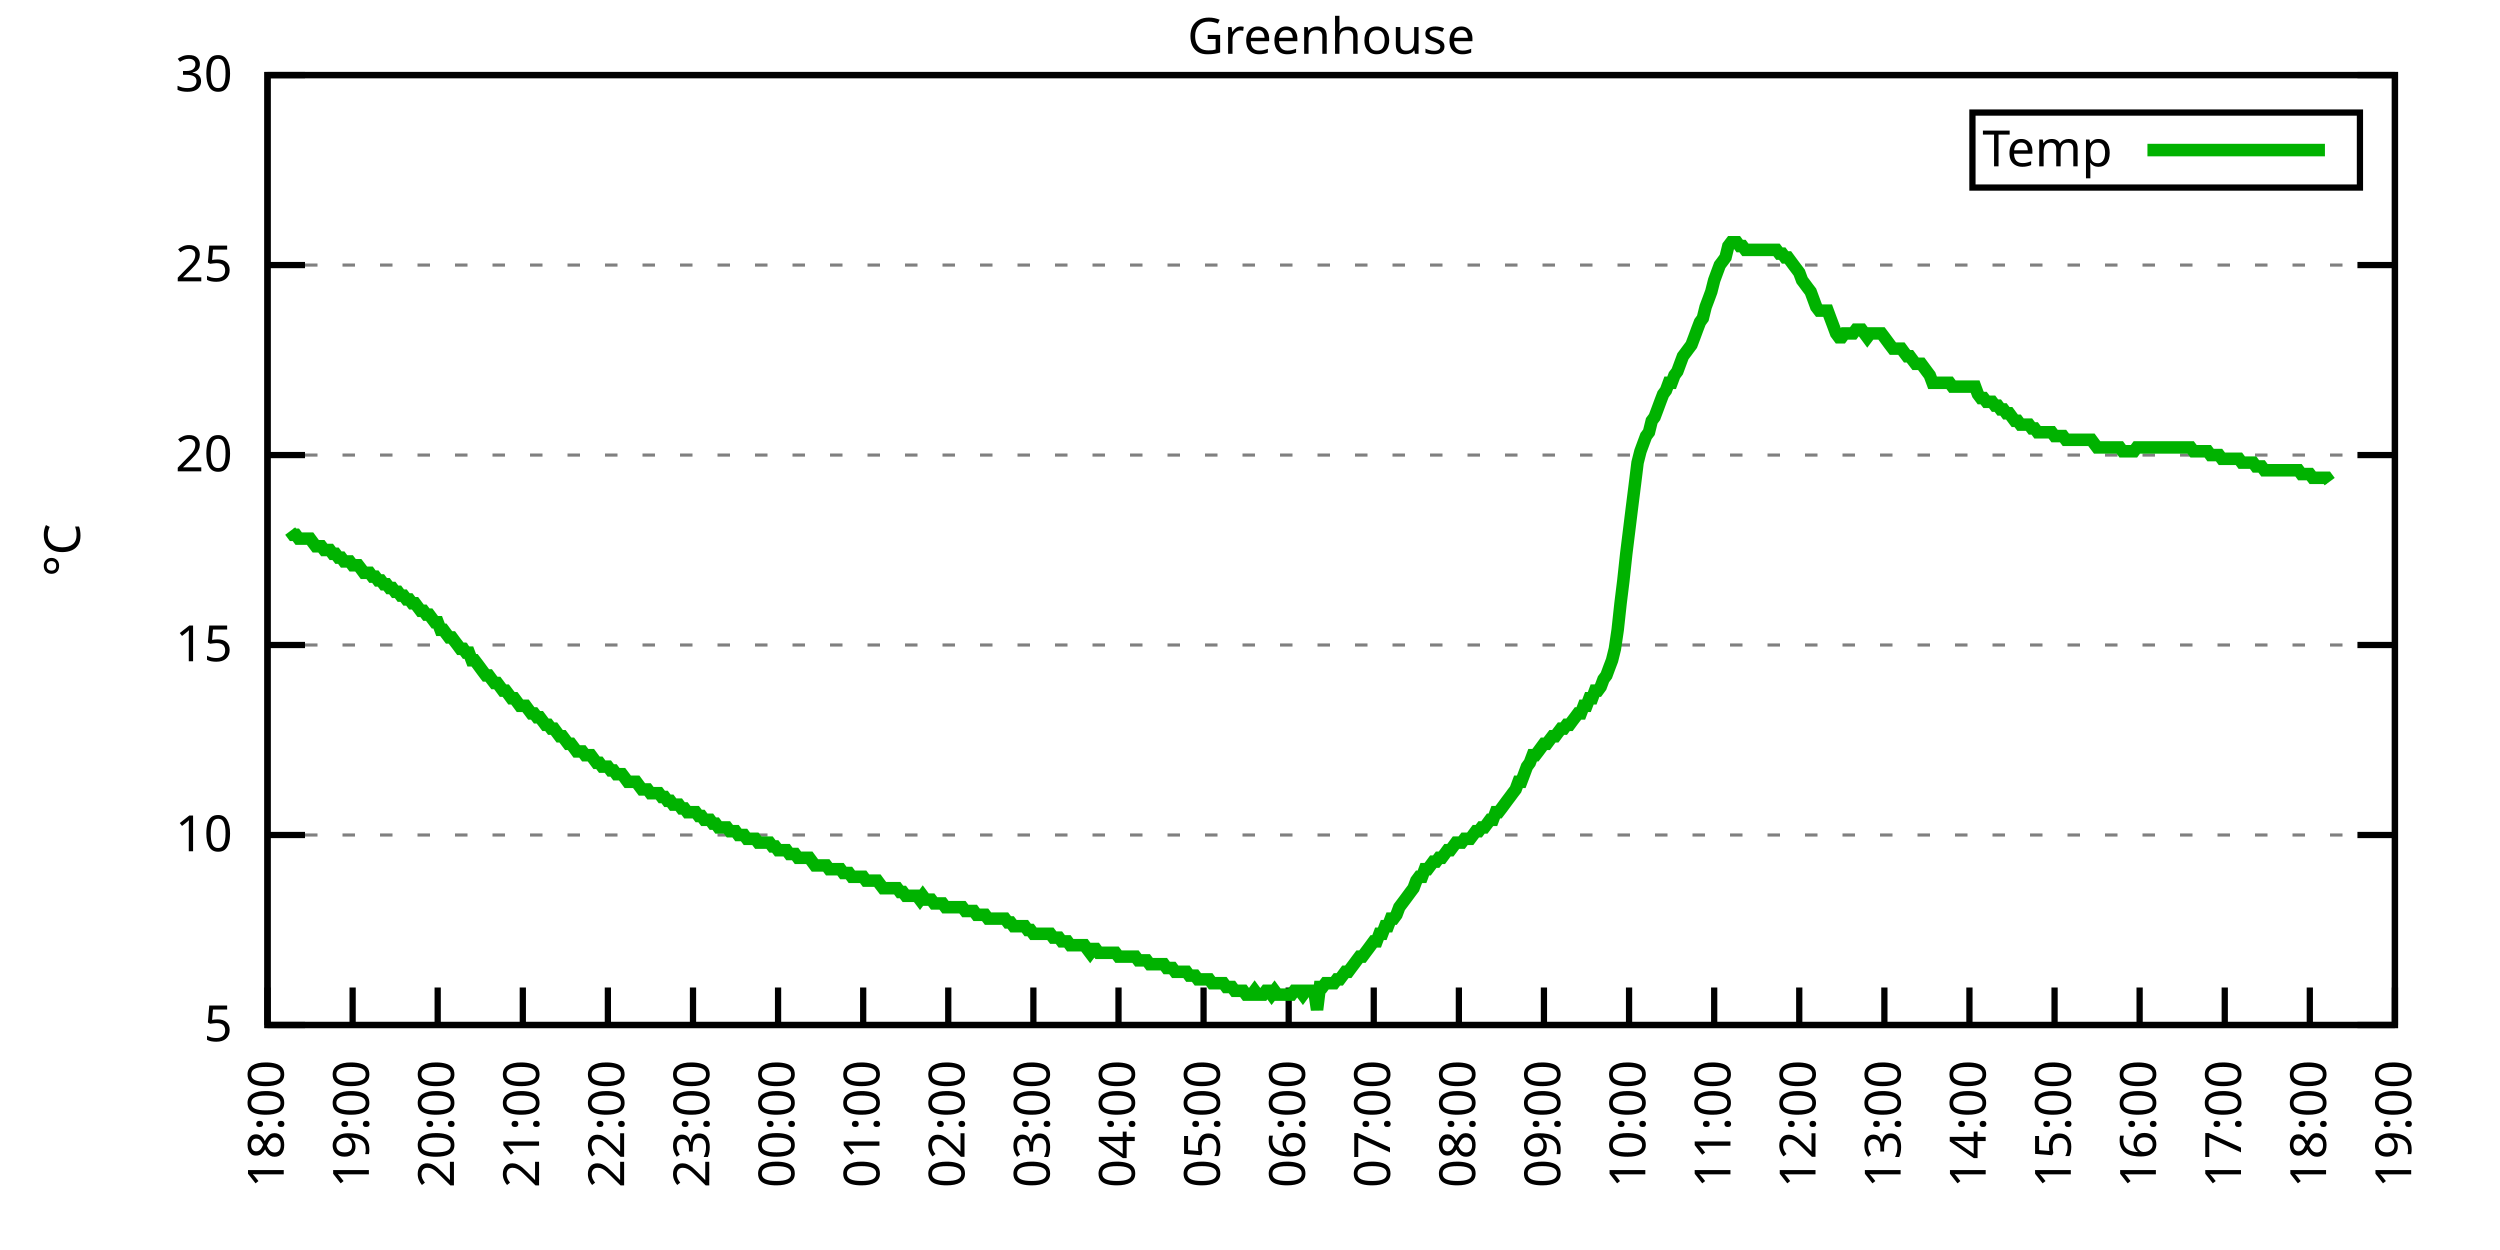
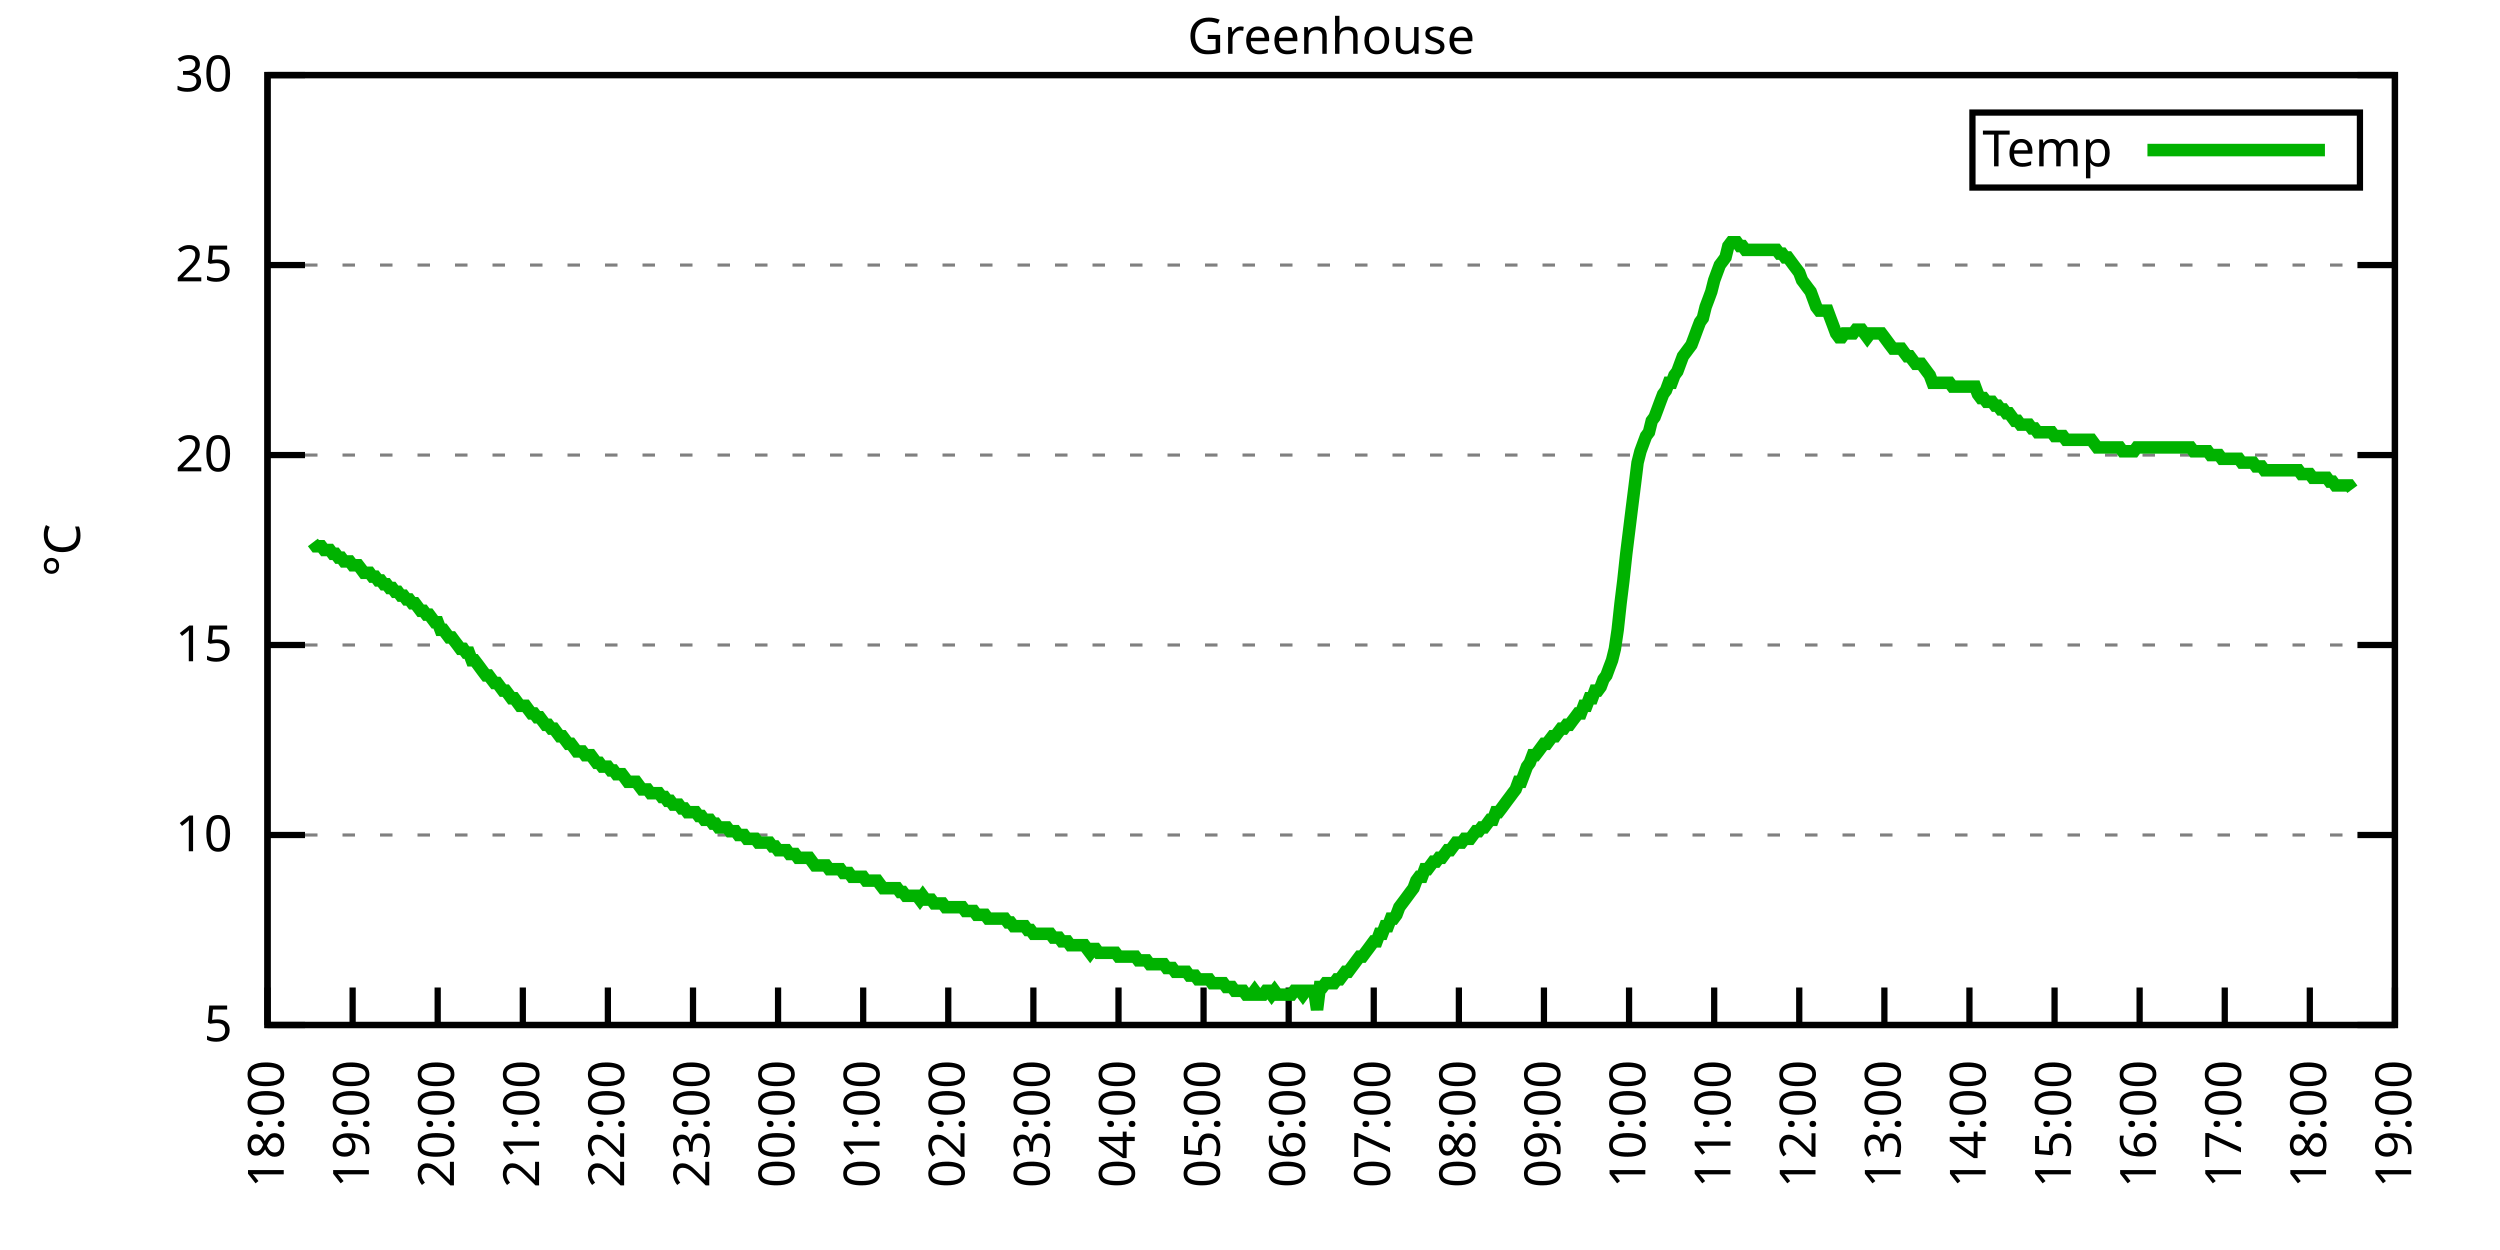
<svg xmlns="http://www.w3.org/2000/svg" xmlns:xlink="http://www.w3.org/1999/xlink" width="400" height="200" viewBox="0 0 400 200">
  <g id="gnuplot_canvas">
    <rect x="0" y="0" width="400" height="200" fill="none" />
    <defs>
      <circle id="gpDot" r="0.5" stroke-width="0.5" stroke="currentColor" />
      <path id="gpPt0" stroke-width="0.333" stroke="currentColor" d="M-1,0 h2 M0,-1 v2" />
      <path id="gpPt1" stroke-width="0.333" stroke="currentColor" d="M-1,-1 L1,1 M1,-1 L-1,1" />
      <path id="gpPt2" stroke-width="0.333" stroke="currentColor" d="M-1,0 L1,0 M0,-1 L0,1 M-1,-1 L1,1 M-1,1 L1,-1" />
      <rect id="gpPt3" stroke-width="0.333" stroke="currentColor" x="-1" y="-1" width="2" height="2" />
      <rect id="gpPt4" stroke-width="0.333" stroke="currentColor" fill="currentColor" x="-1" y="-1" width="2" height="2" />
      <circle id="gpPt5" stroke-width="0.333" stroke="currentColor" cx="0" cy="0" r="1" />
      <use xlink:href="#gpPt5" id="gpPt6" fill="currentColor" stroke="none" />
      <path id="gpPt7" stroke-width="0.333" stroke="currentColor" d="M0,-1.33 L-1.33,0.67 L1.33,0.67 z" />
      <use xlink:href="#gpPt7" id="gpPt8" fill="currentColor" stroke="none" />
      <use xlink:href="#gpPt7" id="gpPt9" stroke="currentColor" transform="rotate(180)" />
      <use xlink:href="#gpPt9" id="gpPt10" fill="currentColor" stroke="none" />
      <use xlink:href="#gpPt3" id="gpPt11" stroke="currentColor" transform="rotate(45)" />
      <use xlink:href="#gpPt11" id="gpPt12" fill="currentColor" stroke="none" />
      <path id="gpPt13" stroke-width="0.333" stroke="currentColor" d="M0,1.330 L1.265,0.411 L0.782,-1.067 L-0.782,-1.076 L-1.265,0.411 z" />
      <use xlink:href="#gpPt13" id="gpPt14" fill="currentColor" stroke="none" />
      <filter id="textbox" filterUnits="objectBoundingBox" x="0" y="0" height="1" width="1">
        <feFlood flood-color="white" flood-opacity="1" result="bgnd" />
        <feComposite in="SourceGraphic" in2="bgnd" operator="atop" />
      </filter>
      <filter id="greybox" filterUnits="objectBoundingBox" x="0" y="0" height="1" width="1">
        <feFlood flood-color="lightgrey" flood-opacity="1" result="grey" />
        <feComposite in="SourceGraphic" in2="grey" operator="atop" />
      </filter>
    </defs>
    <g fill="none" color="white" stroke="currentColor" stroke-width="1.00" stroke-linecap="butt" stroke-linejoin="miter">
</g>
    <g fill="none" color="black" stroke="currentColor" stroke-width="1.00" stroke-linecap="butt" stroke-linejoin="miter">
      <g stroke="none" shape-rendering="crispEdges">
        <polygon fill="rgb(255, 255, 255)" points="42.80,164.00 383.18,164.00 383.18,12.02 42.80,12.02 " />
      </g>
    </g>
    <g fill="none" color="black" stroke="currentColor" stroke-width="1.00" stroke-linecap="butt" stroke-linejoin="miter">
</g>
    <g fill="none" color="black" stroke="black" stroke-width="0.50" stroke-linecap="butt" stroke-linejoin="miter">
</g>
    <g fill="none" color="gray" stroke="currentColor" stroke-width="0.50" stroke-linecap="butt" stroke-linejoin="miter">
      <path stroke="gray" stroke-dasharray="2,4" class="gridline" d="M42.80,164.00 L383.19,164.00  " />
    </g>
    <g fill="none" color="gray" stroke="gray" stroke-width="1.00" stroke-linecap="butt" stroke-linejoin="miter">
</g>
    <g fill="none" color="black" stroke="currentColor" stroke-width="1.00" stroke-linecap="butt" stroke-linejoin="miter">
      <path stroke="black" d="M42.80,164.00 L48.80,164.00 M383.19,164.00 L377.19,164.00  " />
      <g transform="translate(37.20,166.60)" stroke="none" fill="black" font-family="Sans" font-size="8.00" text-anchor="end">
        <text>
          <tspan font-family="Sans"> 5</tspan>
        </text>
      </g>
    </g>
    <g fill="none" color="black" stroke="currentColor" stroke-width="1.00" stroke-linecap="butt" stroke-linejoin="miter">
</g>
    <g fill="none" color="black" stroke="black" stroke-width="0.50" stroke-linecap="butt" stroke-linejoin="miter">
</g>
    <g fill="none" color="gray" stroke="currentColor" stroke-width="0.50" stroke-linecap="butt" stroke-linejoin="miter">
      <path stroke="gray" stroke-dasharray="2,4" class="gridline" d="M42.80,133.60 L383.19,133.60  " />
    </g>
    <g fill="none" color="gray" stroke="gray" stroke-width="1.00" stroke-linecap="butt" stroke-linejoin="miter">
</g>
    <g fill="none" color="black" stroke="currentColor" stroke-width="1.00" stroke-linecap="butt" stroke-linejoin="miter">
      <path stroke="black" d="M42.80,133.60 L48.80,133.60 M383.19,133.60 L377.19,133.60  " />
      <g transform="translate(37.20,136.20)" stroke="none" fill="black" font-family="Sans" font-size="8.00" text-anchor="end">
        <text>
          <tspan font-family="Sans"> 10</tspan>
        </text>
      </g>
    </g>
    <g fill="none" color="black" stroke="currentColor" stroke-width="1.00" stroke-linecap="butt" stroke-linejoin="miter">
</g>
    <g fill="none" color="black" stroke="black" stroke-width="0.50" stroke-linecap="butt" stroke-linejoin="miter">
</g>
    <g fill="none" color="gray" stroke="currentColor" stroke-width="0.50" stroke-linecap="butt" stroke-linejoin="miter">
      <path stroke="gray" stroke-dasharray="2,4" class="gridline" d="M42.80,103.20 L383.19,103.20  " />
    </g>
    <g fill="none" color="gray" stroke="gray" stroke-width="1.00" stroke-linecap="butt" stroke-linejoin="miter">
</g>
    <g fill="none" color="black" stroke="currentColor" stroke-width="1.00" stroke-linecap="butt" stroke-linejoin="miter">
      <path stroke="black" d="M42.80,103.20 L48.80,103.20 M383.19,103.20 L377.19,103.20  " />
      <g transform="translate(37.20,105.80)" stroke="none" fill="black" font-family="Sans" font-size="8.00" text-anchor="end">
        <text>
          <tspan font-family="Sans"> 15</tspan>
        </text>
      </g>
    </g>
    <g fill="none" color="black" stroke="currentColor" stroke-width="1.00" stroke-linecap="butt" stroke-linejoin="miter">
</g>
    <g fill="none" color="black" stroke="black" stroke-width="0.50" stroke-linecap="butt" stroke-linejoin="miter">
</g>
    <g fill="none" color="gray" stroke="currentColor" stroke-width="0.50" stroke-linecap="butt" stroke-linejoin="miter">
      <path stroke="gray" stroke-dasharray="2,4" class="gridline" d="M42.80,72.81 L383.19,72.81  " />
    </g>
    <g fill="none" color="gray" stroke="gray" stroke-width="1.00" stroke-linecap="butt" stroke-linejoin="miter">
</g>
    <g fill="none" color="black" stroke="currentColor" stroke-width="1.00" stroke-linecap="butt" stroke-linejoin="miter">
      <path stroke="black" d="M42.80,72.81 L48.80,72.81 M383.19,72.81 L377.19,72.81  " />
      <g transform="translate(37.20,75.41)" stroke="none" fill="black" font-family="Sans" font-size="8.00" text-anchor="end">
        <text>
          <tspan font-family="Sans"> 20</tspan>
        </text>
      </g>
    </g>
    <g fill="none" color="black" stroke="currentColor" stroke-width="1.00" stroke-linecap="butt" stroke-linejoin="miter">
</g>
    <g fill="none" color="black" stroke="black" stroke-width="0.50" stroke-linecap="butt" stroke-linejoin="miter">
</g>
    <g fill="none" color="gray" stroke="currentColor" stroke-width="0.50" stroke-linecap="butt" stroke-linejoin="miter">
      <path stroke="gray" stroke-dasharray="2,4" class="gridline" d="M42.80,42.41 L383.19,42.41  " />
    </g>
    <g fill="none" color="gray" stroke="gray" stroke-width="1.00" stroke-linecap="butt" stroke-linejoin="miter">
</g>
    <g fill="none" color="black" stroke="currentColor" stroke-width="1.00" stroke-linecap="butt" stroke-linejoin="miter">
      <path stroke="black" d="M42.80,42.41 L48.80,42.41 M383.19,42.41 L377.19,42.41  " />
      <g transform="translate(37.20,45.01)" stroke="none" fill="black" font-family="Sans" font-size="8.00" text-anchor="end">
        <text>
          <tspan font-family="Sans"> 25</tspan>
        </text>
      </g>
    </g>
    <g fill="none" color="black" stroke="currentColor" stroke-width="1.00" stroke-linecap="butt" stroke-linejoin="miter">
</g>
    <g fill="none" color="black" stroke="black" stroke-width="0.50" stroke-linecap="butt" stroke-linejoin="miter">
</g>
    <g fill="none" color="gray" stroke="currentColor" stroke-width="0.50" stroke-linecap="butt" stroke-linejoin="miter">
      <path stroke="gray" stroke-dasharray="2,4" class="gridline" d="M42.80,12.01 L383.19,12.01  " />
    </g>
    <g fill="none" color="gray" stroke="gray" stroke-width="1.00" stroke-linecap="butt" stroke-linejoin="miter">
</g>
    <g fill="none" color="black" stroke="currentColor" stroke-width="1.00" stroke-linecap="butt" stroke-linejoin="miter">
      <path stroke="black" d="M42.80,12.01 L48.80,12.01 M383.19,12.01 L377.19,12.01  " />
      <g transform="translate(37.20,14.61)" stroke="none" fill="black" font-family="Sans" font-size="8.00" text-anchor="end">
        <text>
          <tspan font-family="Sans"> 30</tspan>
        </text>
      </g>
    </g>
    <g fill="none" color="black" stroke="currentColor" stroke-width="1.00" stroke-linecap="butt" stroke-linejoin="miter">
      <path stroke="black" d="M42.80,164.00 L42.80,158.00  " />
      <g transform="translate(45.40,169.60) rotate(270.00)" stroke="none" fill="black" font-family="Sans" font-size="8.00" text-anchor="end">
        <text>
          <tspan font-family="Sans">18:00</tspan>
        </text>
      </g>
    </g>
    <g fill="none" color="black" stroke="currentColor" stroke-width="1.00" stroke-linecap="butt" stroke-linejoin="miter">
      <path stroke="black" d="M56.42,164.00 L56.42,158.00  " />
      <g transform="translate(59.02,169.60) rotate(270.00)" stroke="none" fill="black" font-family="Sans" font-size="8.00" text-anchor="end">
        <text>
          <tspan font-family="Sans">19:00</tspan>
        </text>
      </g>
    </g>
    <g fill="none" color="black" stroke="currentColor" stroke-width="1.00" stroke-linecap="butt" stroke-linejoin="miter">
      <path stroke="black" d="M70.03,164.00 L70.03,158.00  " />
      <g transform="translate(72.63,169.60) rotate(270.00)" stroke="none" fill="black" font-family="Sans" font-size="8.00" text-anchor="end">
        <text>
          <tspan font-family="Sans">20:00</tspan>
        </text>
      </g>
    </g>
    <g fill="none" color="black" stroke="currentColor" stroke-width="1.00" stroke-linecap="butt" stroke-linejoin="miter">
      <path stroke="black" d="M83.65,164.00 L83.65,158.00  " />
      <g transform="translate(86.25,169.60) rotate(270.00)" stroke="none" fill="black" font-family="Sans" font-size="8.00" text-anchor="end">
        <text>
          <tspan font-family="Sans">21:00</tspan>
        </text>
      </g>
    </g>
    <g fill="none" color="black" stroke="currentColor" stroke-width="1.00" stroke-linecap="butt" stroke-linejoin="miter">
      <path stroke="black" d="M97.26,164.00 L97.26,158.00  " />
      <g transform="translate(99.86,169.60) rotate(270.00)" stroke="none" fill="black" font-family="Sans" font-size="8.00" text-anchor="end">
        <text>
          <tspan font-family="Sans">22:00</tspan>
        </text>
      </g>
    </g>
    <g fill="none" color="black" stroke="currentColor" stroke-width="1.00" stroke-linecap="butt" stroke-linejoin="miter">
      <path stroke="black" d="M110.88,164.00 L110.88,158.00  " />
      <g transform="translate(113.48,169.60) rotate(270.00)" stroke="none" fill="black" font-family="Sans" font-size="8.00" text-anchor="end">
        <text>
          <tspan font-family="Sans">23:00</tspan>
        </text>
      </g>
    </g>
    <g fill="none" color="black" stroke="currentColor" stroke-width="1.00" stroke-linecap="butt" stroke-linejoin="miter">
      <path stroke="black" d="M124.49,164.00 L124.49,158.00  " />
      <g transform="translate(127.09,169.60) rotate(270.00)" stroke="none" fill="black" font-family="Sans" font-size="8.00" text-anchor="end">
        <text>
          <tspan font-family="Sans">00:00</tspan>
        </text>
      </g>
    </g>
    <g fill="none" color="black" stroke="currentColor" stroke-width="1.00" stroke-linecap="butt" stroke-linejoin="miter">
      <path stroke="black" d="M138.11,164.00 L138.11,158.00  " />
      <g transform="translate(140.71,169.60) rotate(270.00)" stroke="none" fill="black" font-family="Sans" font-size="8.00" text-anchor="end">
        <text>
          <tspan font-family="Sans">01:00</tspan>
        </text>
      </g>
    </g>
    <g fill="none" color="black" stroke="currentColor" stroke-width="1.00" stroke-linecap="butt" stroke-linejoin="miter">
      <path stroke="black" d="M151.72,164.00 L151.72,158.00  " />
      <g transform="translate(154.32,169.60) rotate(270.00)" stroke="none" fill="black" font-family="Sans" font-size="8.00" text-anchor="end">
        <text>
          <tspan font-family="Sans">02:00</tspan>
        </text>
      </g>
    </g>
    <g fill="none" color="black" stroke="currentColor" stroke-width="1.00" stroke-linecap="butt" stroke-linejoin="miter">
      <path stroke="black" d="M165.34,164.00 L165.34,158.00  " />
      <g transform="translate(167.94,169.60) rotate(270.00)" stroke="none" fill="black" font-family="Sans" font-size="8.00" text-anchor="end">
        <text>
          <tspan font-family="Sans">03:00</tspan>
        </text>
      </g>
    </g>
    <g fill="none" color="black" stroke="currentColor" stroke-width="1.00" stroke-linecap="butt" stroke-linejoin="miter">
      <path stroke="black" d="M178.96,164.00 L178.96,158.00  " />
      <g transform="translate(181.56,169.60) rotate(270.00)" stroke="none" fill="black" font-family="Sans" font-size="8.00" text-anchor="end">
        <text>
          <tspan font-family="Sans">04:00</tspan>
        </text>
      </g>
    </g>
    <g fill="none" color="black" stroke="currentColor" stroke-width="1.00" stroke-linecap="butt" stroke-linejoin="miter">
      <path stroke="black" d="M192.57,164.00 L192.57,158.00  " />
      <g transform="translate(195.17,169.60) rotate(270.00)" stroke="none" fill="black" font-family="Sans" font-size="8.00" text-anchor="end">
        <text>
          <tspan font-family="Sans">05:00</tspan>
        </text>
      </g>
    </g>
    <g fill="none" color="black" stroke="currentColor" stroke-width="1.00" stroke-linecap="butt" stroke-linejoin="miter">
      <path stroke="black" d="M206.19,164.00 L206.19,158.00  " />
      <g transform="translate(208.79,169.60) rotate(270.00)" stroke="none" fill="black" font-family="Sans" font-size="8.00" text-anchor="end">
        <text>
          <tspan font-family="Sans">06:00</tspan>
        </text>
      </g>
    </g>
    <g fill="none" color="black" stroke="currentColor" stroke-width="1.00" stroke-linecap="butt" stroke-linejoin="miter">
      <path stroke="black" d="M219.80,164.00 L219.80,158.00  " />
      <g transform="translate(222.40,169.60) rotate(270.00)" stroke="none" fill="black" font-family="Sans" font-size="8.00" text-anchor="end">
        <text>
          <tspan font-family="Sans">07:00</tspan>
        </text>
      </g>
    </g>
    <g fill="none" color="black" stroke="currentColor" stroke-width="1.00" stroke-linecap="butt" stroke-linejoin="miter">
      <path stroke="black" d="M233.42,164.00 L233.42,158.00  " />
      <g transform="translate(236.02,169.60) rotate(270.00)" stroke="none" fill="black" font-family="Sans" font-size="8.00" text-anchor="end">
        <text>
          <tspan font-family="Sans">08:00</tspan>
        </text>
      </g>
    </g>
    <g fill="none" color="black" stroke="currentColor" stroke-width="1.00" stroke-linecap="butt" stroke-linejoin="miter">
      <path stroke="black" d="M247.03,164.00 L247.03,158.00  " />
      <g transform="translate(249.63,169.60) rotate(270.00)" stroke="none" fill="black" font-family="Sans" font-size="8.00" text-anchor="end">
        <text>
          <tspan font-family="Sans">09:00</tspan>
        </text>
      </g>
    </g>
    <g fill="none" color="black" stroke="currentColor" stroke-width="1.00" stroke-linecap="butt" stroke-linejoin="miter">
      <path stroke="black" d="M260.65,164.00 L260.65,158.00  " />
      <g transform="translate(263.25,169.60) rotate(270.00)" stroke="none" fill="black" font-family="Sans" font-size="8.00" text-anchor="end">
        <text>
          <tspan font-family="Sans">10:00</tspan>
        </text>
      </g>
    </g>
    <g fill="none" color="black" stroke="currentColor" stroke-width="1.00" stroke-linecap="butt" stroke-linejoin="miter">
      <path stroke="black" d="M274.27,164.00 L274.27,158.00  " />
      <g transform="translate(276.87,169.60) rotate(270.00)" stroke="none" fill="black" font-family="Sans" font-size="8.00" text-anchor="end">
        <text>
          <tspan font-family="Sans">11:00</tspan>
        </text>
      </g>
    </g>
    <g fill="none" color="black" stroke="currentColor" stroke-width="1.00" stroke-linecap="butt" stroke-linejoin="miter">
      <path stroke="black" d="M287.88,164.00 L287.88,158.00  " />
      <g transform="translate(290.48,169.60) rotate(270.00)" stroke="none" fill="black" font-family="Sans" font-size="8.00" text-anchor="end">
        <text>
          <tspan font-family="Sans">12:00</tspan>
        </text>
      </g>
    </g>
    <g fill="none" color="black" stroke="currentColor" stroke-width="1.00" stroke-linecap="butt" stroke-linejoin="miter">
      <path stroke="black" d="M301.50,164.00 L301.50,158.00  " />
      <g transform="translate(304.10,169.60) rotate(270.00)" stroke="none" fill="black" font-family="Sans" font-size="8.00" text-anchor="end">
        <text>
          <tspan font-family="Sans">13:00</tspan>
        </text>
      </g>
    </g>
    <g fill="none" color="black" stroke="currentColor" stroke-width="1.00" stroke-linecap="butt" stroke-linejoin="miter">
      <path stroke="black" d="M315.11,164.00 L315.11,158.00  " />
      <g transform="translate(317.71,169.60) rotate(270.00)" stroke="none" fill="black" font-family="Sans" font-size="8.00" text-anchor="end">
        <text>
          <tspan font-family="Sans">14:00</tspan>
        </text>
      </g>
    </g>
    <g fill="none" color="black" stroke="currentColor" stroke-width="1.00" stroke-linecap="butt" stroke-linejoin="miter">
      <path stroke="black" d="M328.73,164.00 L328.73,158.00  " />
      <g transform="translate(331.33,169.60) rotate(270.00)" stroke="none" fill="black" font-family="Sans" font-size="8.00" text-anchor="end">
        <text>
          <tspan font-family="Sans">15:00</tspan>
        </text>
      </g>
    </g>
    <g fill="none" color="black" stroke="currentColor" stroke-width="1.00" stroke-linecap="butt" stroke-linejoin="miter">
      <path stroke="black" d="M342.34,164.00 L342.34,158.00  " />
      <g transform="translate(344.94,169.60) rotate(270.00)" stroke="none" fill="black" font-family="Sans" font-size="8.00" text-anchor="end">
        <text>
          <tspan font-family="Sans">16:00</tspan>
        </text>
      </g>
    </g>
    <g fill="none" color="black" stroke="currentColor" stroke-width="1.00" stroke-linecap="butt" stroke-linejoin="miter">
      <path stroke="black" d="M355.96,164.00 L355.96,158.00  " />
      <g transform="translate(358.56,169.60) rotate(270.00)" stroke="none" fill="black" font-family="Sans" font-size="8.00" text-anchor="end">
        <text>
          <tspan font-family="Sans">17:00</tspan>
        </text>
      </g>
    </g>
    <g fill="none" color="black" stroke="currentColor" stroke-width="1.00" stroke-linecap="butt" stroke-linejoin="miter">
      <path stroke="black" d="M369.57,164.00 L369.57,158.00  " />
      <g transform="translate(372.17,169.60) rotate(270.00)" stroke="none" fill="black" font-family="Sans" font-size="8.00" text-anchor="end">
        <text>
          <tspan font-family="Sans">18:00</tspan>
        </text>
      </g>
    </g>
    <g fill="none" color="black" stroke="currentColor" stroke-width="1.00" stroke-linecap="butt" stroke-linejoin="miter">
      <path stroke="black" d="M383.19,164.00 L383.19,158.00  " />
      <g transform="translate(385.79,169.60) rotate(270.00)" stroke="none" fill="black" font-family="Sans" font-size="8.00" text-anchor="end">
        <text>
          <tspan font-family="Sans">19:00</tspan>
        </text>
      </g>
    </g>
    <g fill="none" color="black" stroke="currentColor" stroke-width="1.00" stroke-linecap="butt" stroke-linejoin="miter">
</g>
    <g fill="none" color="black" stroke="currentColor" stroke-width="1.00" stroke-linecap="butt" stroke-linejoin="miter">
      <path stroke="black" d="M42.80,12.01 L42.80,164.00 L383.19,164.00 L383.19,12.01 L42.80,12.01 Z  " />
    </g>
    <g fill="none" color="black" stroke="currentColor" stroke-width="1.00" stroke-linecap="butt" stroke-linejoin="miter">
</g>
    <g fill="none" color="black" stroke="currentColor" stroke-width="1.00" stroke-linecap="butt" stroke-linejoin="miter">
      <path stroke="black" d="M315.59,30.01 L315.59,18.01 L377.59,18.01 L377.59,30.01 L315.59,30.01 Z  " />
    </g>
    <g id="Greenhouse_plot_1">
      <g fill="none" color="white" stroke="black" stroke-width="2.00" stroke-linecap="butt" stroke-linejoin="miter">
</g>
      <g fill="none" color="black" stroke="currentColor" stroke-width="2.00" stroke-linecap="butt" stroke-linejoin="miter">
        <g transform="translate(337.99,26.61)" stroke="none" fill="black" font-family="Sans" font-size="8.00" text-anchor="end">
          <text>
            <tspan font-family="Sans">Temp</tspan>
          </text>
        </g>
      </g>
      <g fill="none" color="black" stroke="currentColor" stroke-width="2.00" stroke-linecap="butt" stroke-linejoin="miter">
-         <path stroke="rgb(  0, 178,   0)" d="M343.59,24.01 L371.99,24.01 M46.43,84.97 L46.88,85.57 L47.34,85.57 L47.79,86.18 L48.25,86.18 L48.70,86.18   L49.15,86.18 L49.61,86.18 L50.06,86.79 L50.52,87.40 L50.97,87.40 L51.42,87.40 L51.88,88.00 L52.33,88.00   L52.78,88.00 L53.24,88.61 L53.69,88.61 L54.15,89.22 L54.60,89.22 L55.05,89.83 L55.51,89.83 L55.96,89.83   L56.42,90.44 L56.87,90.44 L57.32,90.44 L57.78,91.04 L58.23,91.65 L58.68,91.65 L59.14,91.65 L59.59,92.26   L60.05,92.26 L60.50,92.87 L60.95,92.87 L61.41,93.48 L61.86,93.48 L62.32,94.08 L62.77,94.08 L63.22,94.69   L63.68,94.69 L64.13,95.30 L64.58,95.30 L65.04,95.91 L65.49,95.91 L65.95,96.52 L66.40,96.52 L66.85,97.12   L67.31,97.73 L67.76,97.73 L68.22,98.34 L68.67,98.34 L69.12,98.95 L69.58,99.56 L70.03,99.56 L70.49,100.77   L70.94,100.77 L71.39,101.38 L71.85,101.99 L72.30,101.99 L72.75,102.60 L73.21,103.20 L73.66,103.81 L74.12,103.81   L74.57,104.42 L75.02,104.42 L75.48,105.64 L75.93,105.64 L76.39,106.24 L76.84,106.85 L77.29,107.46 L77.75,108.07   L78.20,108.07 L78.65,108.68 L79.11,109.28 L79.56,109.28 L80.02,109.89 L80.47,110.50 L80.92,110.50 L81.38,111.11   L81.83,111.72 L82.29,111.72 L82.74,112.32 L83.19,112.93 L83.65,112.93 L84.10,112.93 L84.55,113.54 L85.01,114.15   L85.46,114.15 L85.92,114.76 L86.37,114.76 L86.82,115.36 L87.28,115.97 L87.73,115.97 L88.19,116.58 L88.64,116.58   L89.09,117.19 L89.55,117.80 L90.00,117.80 L90.45,118.40 L90.91,119.01 L91.36,119.01 L91.82,119.62 L92.27,120.23   L92.72,120.23 L93.18,120.23 L93.63,120.83 L94.09,120.83 L94.54,120.83 L94.99,121.44 L95.45,122.05 L95.90,122.05   L96.35,122.66 L96.81,122.66 L97.26,122.66 L97.72,123.27 L98.17,123.27 L98.62,123.87 L99.08,123.87 L99.53,123.87   L99.99,124.48 L100.44,125.09 L100.89,125.09 L101.35,125.09 L101.80,125.09 L102.25,125.70 L102.71,126.31 L103.16,126.31   L103.62,126.31 L104.07,126.91 L104.52,126.91 L104.98,126.91 L105.43,126.91 L105.89,127.52 L106.34,127.52 L106.79,128.13   L107.25,128.13 L107.70,128.74 L108.15,128.74 L108.61,128.74 L109.06,129.35 L109.52,129.35 L109.97,129.95 L110.42,129.95   L110.88,129.95 L111.33,129.95 L111.79,130.56 L112.24,130.56 L112.69,131.17 L113.15,131.17 L113.60,131.17 L114.05,131.78   L114.51,131.78 L114.96,132.39 L115.42,132.39 L115.87,132.39 L116.32,132.39 L116.78,132.99 L117.23,132.99 L117.69,132.99   L118.14,133.60 L118.59,133.60 L119.05,133.60 L119.50,134.21 L119.96,134.21 L120.41,134.21 L120.86,134.21 L121.32,134.82   L121.77,134.82 L122.22,134.82 L122.68,134.82 L123.13,134.82 L123.59,135.43 L124.04,135.43 L124.49,136.03 L124.95,136.03   L125.40,136.03 L125.86,136.03 L126.31,136.64 L126.76,136.64 L127.22,136.64 L127.67,137.25 L128.12,137.25 L128.58,137.25   L129.03,137.25 L129.49,137.25 L129.94,137.86 L130.39,138.47 L130.85,138.47 L131.30,138.47 L131.76,138.47 L132.21,138.47   L132.66,139.07 L133.12,139.07 L133.57,139.07 L134.02,139.07 L134.48,139.07 L134.93,139.68 L135.39,139.68 L135.84,139.68   L136.29,140.29 L136.75,140.29 L137.20,140.29 L137.66,140.29 L138.11,140.29 L138.56,140.90 L139.02,140.90 L139.47,140.90   L139.92,140.90 L140.38,140.90 L140.83,141.51 L141.29,142.11 L141.74,142.11 L142.19,142.11 L142.65,142.11 L143.10,142.11   L143.56,142.11 L144.01,142.72 L144.46,142.72 L144.92,143.33 L145.37,143.33 L145.82,143.33 L146.28,143.33 L146.73,143.33   L147.19,143.94 L147.64,143.33 L148.09,143.94 L148.55,143.94 L149.00,143.94 L149.46,144.55 L149.91,144.55 L150.36,144.55   L150.82,144.55 L151.27,145.15 L151.72,145.15 L152.18,145.15 L152.63,145.15 L153.09,145.15 L153.54,145.15 L153.99,145.15   L154.45,145.76 L154.90,145.76 L155.36,145.76 L155.81,145.76 L156.26,146.37 L156.72,146.37 L157.17,146.37 L157.62,146.37   L158.08,146.98 L158.53,146.98 L158.99,146.98 L159.44,146.98 L159.89,146.98 L160.35,146.98 L160.80,146.98 L161.26,147.59   L161.71,147.59 L162.16,148.19 L162.62,148.19 L163.07,148.19 L163.52,148.19 L163.98,148.19 L164.43,148.80 L164.89,148.80   L165.34,149.41 L165.79,149.41 L166.25,149.41 L166.70,149.41 L167.16,149.41 L167.61,149.41 L168.06,149.41 L168.52,150.02   L168.97,150.02 L169.43,150.02 L169.88,150.62 L170.33,150.62 L170.79,150.62 L171.24,151.23 L171.69,151.23 L172.15,151.23   L172.60,151.23 L173.06,151.23 L173.51,151.23 L173.96,151.84 L174.42,152.45 L174.87,151.84 L175.33,151.84 L175.78,152.45   L176.23,152.45 L176.69,152.45 L177.14,152.45 L177.59,152.45 L178.05,152.45 L178.50,152.45 L178.96,153.06 L179.41,153.06   L179.86,153.06 L180.32,153.06 L180.77,153.06 L181.23,153.06 L181.68,153.06 L182.13,153.66 L182.59,153.66 L183.04,153.66   L183.49,153.66 L183.95,154.27 L184.40,154.27 L184.86,154.27 L185.31,154.27 L185.76,154.27 L186.22,154.27 L186.67,154.88   L187.13,154.88 L187.58,154.88 L188.03,155.49 L188.49,155.49 L188.94,155.49 L189.39,155.49 L189.85,155.49 L190.30,156.10   L190.76,156.10 L191.21,156.10 L191.66,156.70 L192.12,156.70 L192.57,156.70 L193.03,156.70 L193.48,156.70 L193.93,157.31   L194.39,157.31 L194.84,157.31 L195.29,157.31 L195.75,157.31 L196.20,157.92 L196.66,157.92 L197.11,157.92 L197.56,158.53   L198.02,158.53 L198.47,158.53 L198.93,158.53 L199.38,159.14 L199.83,159.14 L200.29,159.14 L200.74,158.53 L201.19,159.14   L201.65,159.14 L202.10,159.14 L202.56,158.53 L203.01,158.53 L203.46,159.14 L203.92,158.53 L204.37,159.14 L204.83,159.14   L205.28,159.14 L205.73,159.14 L206.19,159.14 L206.64,159.14 L207.09,158.53 L207.55,158.53 L208.00,158.53 L208.46,159.14   L208.91,158.53 L209.36,158.53 L209.82,158.53 L210.27,158.53 L210.73,161.57 L211.18,157.92 L211.63,157.92 L212.09,157.31   L212.54,157.31 L213.00,157.31 L213.45,157.31 L213.90,156.70 L214.36,156.70 L214.81,156.10 L215.26,155.49 L215.72,155.49   L216.17,154.88 L216.63,154.27 L217.08,153.66 L217.53,153.06 L217.99,153.06 L218.44,152.45 L218.90,151.84 L219.35,151.23   L219.80,150.62 L220.26,150.62 L220.71,149.41 L221.16,149.41 L221.62,148.19 L222.07,148.19 L222.53,146.98 L222.98,146.98   L223.43,146.37 L223.89,145.15 L224.34,144.55 L224.80,143.94 L225.25,143.33 L225.70,142.72 L226.16,142.11 L226.61,140.90   L227.06,140.29 L227.52,140.29 L227.97,139.07 L228.43,139.07 L228.88,138.47 L229.33,137.86 L229.79,137.86 L230.24,137.25   L230.70,137.25 L231.15,136.64 L231.60,136.03 L232.06,136.03 L232.51,135.43 L232.96,134.82 L233.42,134.82 L233.87,134.82   L234.33,134.21 L234.78,134.21 L235.23,134.21 L235.69,133.60 L236.14,132.99 L236.60,132.99 L237.05,132.39 L237.50,132.39   L237.96,131.78 L238.41,131.17 L238.86,131.17 L239.32,129.95 L239.77,129.95 L240.23,129.35 L240.68,128.74 L241.13,128.13   L241.59,127.52 L242.04,126.91 L242.50,126.31 L242.95,125.09 L243.40,125.09 L243.86,123.87 L244.31,122.66 L244.76,122.05   L245.22,120.83 L245.67,120.83 L246.13,120.23 L246.58,119.62 L247.03,119.01 L247.49,119.01 L247.94,118.40 L248.40,117.80   L248.85,117.80 L249.30,117.19 L249.76,116.58 L250.21,116.58 L250.66,115.97 L251.12,115.97 L251.57,115.36 L252.03,114.76   L252.48,114.15 L252.93,114.15 L253.39,112.93 L253.84,112.93 L254.30,111.72 L254.75,111.72 L255.20,110.50 L255.66,110.50   L256.11,109.89 L256.56,108.68 L257.02,108.07 L257.47,106.85 L257.93,105.64 L258.38,103.81 L258.83,100.77 L259.29,96.52   L259.74,92.87 L260.20,88.61 L260.65,84.97 L261.10,81.32 L261.56,77.67 L262.01,74.02 L262.47,72.20 L262.92,70.98   L263.37,69.77 L263.83,69.16 L264.28,67.33 L264.73,66.73 L265.19,65.51 L265.64,64.29 L266.10,63.08 L266.55,62.47   L267.00,61.25 L267.46,61.25 L267.91,60.04 L268.37,59.43 L268.82,58.21 L269.27,57.00 L269.73,56.39 L270.18,55.78   L270.63,55.18 L271.09,53.96 L271.54,52.74 L272.00,51.53 L272.45,50.92 L272.90,49.10 L273.36,47.88 L273.81,46.66   L274.27,44.84 L274.72,43.62 L275.17,42.41 L275.63,41.80 L276.08,41.19 L276.53,39.37 L276.99,38.76 L277.44,38.76   L277.90,38.76 L278.35,39.37 L278.80,39.37 L279.26,39.98 L279.71,39.98 L280.17,39.98 L280.62,39.98 L281.07,39.98   L281.53,39.98 L281.98,39.98 L282.43,39.98 L282.89,39.98 L283.34,39.98 L283.80,39.98 L284.25,39.98 L284.70,40.58   L285.16,40.58 L285.61,41.19 L286.07,41.19 L286.52,41.80 L286.97,42.41 L287.43,43.02 L287.88,43.62 L288.33,44.84   L288.79,45.45 L289.24,46.06 L289.70,46.66 L290.15,47.88 L290.60,49.10 L291.06,49.70 L291.51,49.70 L291.97,49.70   L292.42,49.70 L292.87,50.92 L293.33,52.14 L293.78,53.35 L294.23,53.96 L294.69,53.96 L295.14,53.35 L295.60,53.35   L296.05,53.35 L296.50,53.35 L296.96,52.74 L297.41,52.74 L297.87,52.74 L298.32,53.35 L298.77,53.96 L299.23,53.35   L299.68,53.35 L300.13,53.35 L300.59,53.35 L301.04,53.35 L301.50,53.96 L301.95,54.57 L302.40,55.18 L302.86,55.78   L303.31,55.78 L303.77,55.78 L304.22,55.78 L304.67,56.39 L305.13,57.00 L305.58,57.00 L306.03,57.61 L306.49,58.21   L306.94,58.21 L307.40,58.21 L307.85,58.82 L308.30,59.43 L308.76,60.04 L309.21,61.25 L309.67,61.25 L310.12,61.25   L310.57,61.25 L311.03,61.25 L311.48,61.25 L311.94,61.25 L312.39,61.86 L312.84,61.86 L313.30,61.86 L313.75,61.86   L314.20,61.86 L315.11,61.86 L315.57,61.86 L316.02,61.86 L316.47,63.08 L316.93,63.69 L317.38,63.69 L317.84,64.29   L318.29,64.29 L318.74,64.29 L319.20,64.90 L319.65,64.90 L320.10,65.51 L320.56,65.51 L321.01,66.12 L321.47,66.12   L321.92,66.73 L322.37,67.33 L322.83,67.33 L323.28,67.94 L323.74,67.94 L324.19,67.94 L324.64,67.94 L325.10,68.55   L325.55,68.55 L326.00,69.16 L326.46,69.16 L326.91,69.16 L327.37,69.16 L327.82,69.16 L328.27,69.16 L328.73,69.77   L329.18,69.77 L329.64,69.77 L330.09,69.77 L330.54,70.37 L331.00,70.37 L331.45,70.37 L331.90,70.37 L332.36,70.37   L332.81,70.37 L333.27,70.37 L333.72,70.37 L334.17,70.37 L334.63,70.37 L335.08,70.98 L335.54,71.59 L335.99,71.59   L336.44,71.59 L336.90,71.59 L337.35,71.59 L337.80,71.59 L338.26,71.59 L338.71,71.59 L339.17,71.59 L339.62,72.20   L340.07,72.20 L340.53,72.20 L340.98,72.20 L341.44,72.20 L341.89,71.59 L342.34,71.59 L342.80,71.59 L343.25,71.59   L343.70,71.59 L344.16,71.59 L344.61,71.59 L345.07,71.59 L345.52,71.59 L345.97,71.59 L346.43,71.59 L346.88,71.59   L347.34,71.59 L347.79,71.59 L348.24,71.59 L348.70,71.59 L349.15,71.59 L349.60,71.59 L350.06,71.59 L350.51,71.59   L350.97,72.20 L351.42,72.20 L351.87,72.20 L352.33,72.20 L352.78,72.20 L353.24,72.20 L353.69,72.81 L354.14,72.81   L354.60,72.81 L355.05,72.81 L355.50,73.41 L355.96,73.41 L356.41,73.41 L356.87,73.41 L357.32,73.41 L357.77,73.41   L358.23,73.41 L358.68,74.02 L359.14,74.02 L359.59,74.02 L360.04,74.02 L360.50,74.02 L360.95,74.63 L361.41,74.63   L361.86,74.63 L362.31,75.24 L362.77,75.24 L363.22,75.24 L363.67,75.24 L364.13,75.24 L364.58,75.24 L365.04,75.24   L365.49,75.24 L365.94,75.24 L366.40,75.24 L366.85,75.24 L367.31,75.24 L367.76,75.24 L368.21,75.85 L368.67,75.85   L369.12,75.85 L369.57,75.85 L370.03,76.45 L370.48,76.45 L370.94,76.45 L371.39,76.45 L371.84,76.45 L372.30,76.45   L372.75,77.06  " />
+         <path stroke="rgb(  0, 178,   0)" d="M343.59,24.01 L371.99,24.01 M50.06,86.79 L50.52,87.40 L50.97,87.40 L51.42,87.40 L51.88,88.00 L52.33,88.00   L52.78,88.00 L53.24,88.61 L53.69,88.61 L54.15,89.22 L54.60,89.22 L55.05,89.83 L55.51,89.83 L55.96,89.83   L56.42,90.44 L56.87,90.44 L57.32,90.44 L57.78,91.04 L58.23,91.65 L58.68,91.65 L59.14,91.65 L59.59,92.26   L60.05,92.26 L60.50,92.87 L60.95,92.87 L61.41,93.48 L61.86,93.48 L62.32,94.08 L62.77,94.08 L63.22,94.69   L63.68,94.69 L64.13,95.30 L64.58,95.30 L65.04,95.91 L65.49,95.91 L65.95,96.52 L66.40,96.52 L66.85,97.12   L67.31,97.73 L67.76,97.73 L68.22,98.34 L68.67,98.34 L69.12,98.95 L69.58,99.56 L70.03,99.56 L70.49,100.77   L70.94,100.77 L71.39,101.38 L71.85,101.99 L72.30,101.99 L72.75,102.60 L73.21,103.20 L73.66,103.81 L74.12,103.81   L74.57,104.42 L75.02,104.42 L75.48,105.64 L75.93,105.64 L76.39,106.24 L76.84,106.85 L77.29,107.46 L77.75,108.07   L78.20,108.07 L78.65,108.68 L79.11,109.28 L79.56,109.28 L80.02,109.89 L80.47,110.50 L80.92,110.50 L81.38,111.11   L81.83,111.72 L82.29,111.72 L82.74,112.32 L83.19,112.93 L83.65,112.93 L84.10,112.93 L84.55,113.54 L85.01,114.15   L85.46,114.15 L85.92,114.76 L86.37,114.76 L86.82,115.36 L87.28,115.97 L87.73,115.97 L88.19,116.58 L88.64,116.58   L89.09,117.19 L89.55,117.80 L90.00,117.80 L90.45,118.40 L90.91,119.01 L91.36,119.01 L91.82,119.62 L92.27,120.23   L92.72,120.23 L93.18,120.23 L93.63,120.83 L94.09,120.83 L94.54,120.83 L94.99,121.44 L95.45,122.05 L95.90,122.05   L96.35,122.66 L96.81,122.66 L97.26,122.66 L97.72,123.27 L98.17,123.27 L98.62,123.87 L99.08,123.87 L99.53,123.87   L99.99,124.48 L100.44,125.09 L100.89,125.09 L101.35,125.09 L101.80,125.09 L102.25,125.70 L102.71,126.31 L103.16,126.31   L103.62,126.31 L104.07,126.91 L104.52,126.91 L104.98,126.91 L105.43,126.91 L105.89,127.52 L106.34,127.52 L106.79,128.13   L107.25,128.13 L107.70,128.74 L108.15,128.74 L108.61,128.74 L109.06,129.35 L109.52,129.35 L109.97,129.95 L110.42,129.95   L110.88,129.95 L111.33,129.95 L111.79,130.56 L112.24,130.56 L112.69,131.17 L113.15,131.17 L113.60,131.17 L114.05,131.78   L114.51,131.78 L114.96,132.39 L115.42,132.39 L115.87,132.39 L116.32,132.39 L116.78,132.99 L117.23,132.99 L117.69,132.99   L118.14,133.60 L118.59,133.60 L119.05,133.60 L119.50,134.21 L119.96,134.21 L120.41,134.21 L120.86,134.21 L121.32,134.82   L121.77,134.82 L122.22,134.82 L122.68,134.82 L123.13,134.82 L123.59,135.43 L124.04,135.43 L124.49,136.03 L124.95,136.03   L125.40,136.03 L125.86,136.03 L126.31,136.64 L126.76,136.64 L127.22,136.64 L127.67,137.25 L128.12,137.25 L128.58,137.25   L129.03,137.25 L129.49,137.25 L129.94,137.86 L130.39,138.47 L130.85,138.47 L131.30,138.47 L131.76,138.47 L132.21,138.47   L132.66,139.07 L133.12,139.07 L133.57,139.07 L134.02,139.07 L134.48,139.07 L134.93,139.68 L135.39,139.68 L135.84,139.68   L136.29,140.29 L136.75,140.29 L137.20,140.29 L137.66,140.29 L138.11,140.29 L138.56,140.90 L139.02,140.90 L139.47,140.90   L139.92,140.90 L140.38,140.90 L140.83,141.51 L141.29,142.11 L141.74,142.11 L142.19,142.11 L142.65,142.11 L143.10,142.11   L143.56,142.11 L144.01,142.72 L144.46,142.72 L144.92,143.33 L145.37,143.33 L145.82,143.33 L146.28,143.33 L146.73,143.33   L147.19,143.94 L147.64,143.33 L148.09,143.94 L148.55,143.94 L149.00,143.94 L149.46,144.55 L149.91,144.55 L150.36,144.55   L150.82,144.55 L151.27,145.15 L151.72,145.15 L152.18,145.15 L152.63,145.15 L153.09,145.15 L153.54,145.15 L153.99,145.15   L154.45,145.76 L154.90,145.76 L155.36,145.76 L155.81,145.76 L156.26,146.37 L156.72,146.37 L157.17,146.37 L157.62,146.37   L158.08,146.98 L158.53,146.98 L158.99,146.98 L159.44,146.98 L159.89,146.98 L160.35,146.98 L160.80,146.98 L161.26,147.59   L161.71,147.59 L162.16,148.19 L162.62,148.19 L163.07,148.19 L163.52,148.19 L163.98,148.19 L164.43,148.80 L164.89,148.80   L165.34,149.41 L165.79,149.41 L166.25,149.41 L166.70,149.41 L167.16,149.41 L167.61,149.41 L168.06,149.41 L168.52,150.02   L168.97,150.02 L169.43,150.02 L169.88,150.62 L170.33,150.62 L170.79,150.62 L171.24,151.23 L171.69,151.23 L172.15,151.23   L172.60,151.23 L173.06,151.23 L173.51,151.23 L173.96,151.84 L174.42,152.45 L174.87,151.84 L175.33,151.84 L175.78,152.45   L176.23,152.45 L176.69,152.45 L177.14,152.45 L177.59,152.45 L178.05,152.45 L178.50,152.45 L178.96,153.06 L179.41,153.06   L179.86,153.06 L180.32,153.06 L180.77,153.06 L181.23,153.06 L181.68,153.06 L182.13,153.66 L182.59,153.66 L183.04,153.66   L183.49,153.66 L183.95,154.27 L184.40,154.27 L184.86,154.27 L185.31,154.27 L185.76,154.27 L186.22,154.27 L186.67,154.88   L187.13,154.88 L187.58,154.88 L188.03,155.49 L188.49,155.49 L188.94,155.49 L189.39,155.49 L189.85,155.49 L190.30,156.10   L190.76,156.10 L191.21,156.10 L191.66,156.70 L192.12,156.70 L192.57,156.70 L193.03,156.70 L193.48,156.70 L193.93,157.31   L194.39,157.31 L194.84,157.31 L195.29,157.31 L195.75,157.31 L196.20,157.92 L196.66,157.92 L197.11,157.92 L197.56,158.53   L198.02,158.53 L198.47,158.53 L198.93,158.53 L199.38,159.14 L199.83,159.14 L200.29,159.14 L200.74,158.53 L201.19,159.14   L201.65,159.14 L202.10,159.14 L202.56,158.53 L203.01,158.53 L203.46,159.14 L203.92,158.53 L204.37,159.14 L204.83,159.14   L205.28,159.14 L205.73,159.14 L206.19,159.14 L206.64,159.14 L207.09,158.53 L207.55,158.53 L208.00,158.53 L208.46,159.14   L208.91,158.53 L209.36,158.53 L209.82,158.53 L210.27,158.53 L210.73,161.57 L211.18,157.92 L211.63,157.92 L212.09,157.31   L212.54,157.31 L213.00,157.31 L213.45,157.31 L213.90,156.70 L214.36,156.70 L214.81,156.10 L215.26,155.49 L215.72,155.49   L216.17,154.88 L216.63,154.27 L217.08,153.66 L217.53,153.06 L217.99,153.06 L218.44,152.45 L218.90,151.84 L219.35,151.23   L219.80,150.62 L220.26,150.62 L220.71,149.41 L221.16,149.41 L221.62,148.19 L222.07,148.19 L222.53,146.98 L222.98,146.98   L223.43,146.37 L223.89,145.15 L224.34,144.55 L224.80,143.94 L225.25,143.33 L225.70,142.72 L226.16,142.11 L226.61,140.90   L227.06,140.29 L227.52,140.29 L227.97,139.07 L228.43,139.07 L228.88,138.47 L229.33,137.86 L229.79,137.86 L230.24,137.25   L230.70,137.25 L231.15,136.64 L231.60,136.03 L232.06,136.03 L232.51,135.43 L232.96,134.82 L233.42,134.82 L233.87,134.82   L234.33,134.21 L234.78,134.21 L235.23,134.21 L235.69,133.60 L236.14,132.99 L236.60,132.99 L237.05,132.39 L237.50,132.39   L237.96,131.78 L238.41,131.17 L238.86,131.17 L239.32,129.95 L239.77,129.95 L240.23,129.35 L240.68,128.74 L241.13,128.13   L241.59,127.52 L242.04,126.91 L242.50,126.31 L242.95,125.09 L243.40,125.09 L243.86,123.87 L244.31,122.66 L244.76,122.05   L245.22,120.83 L245.67,120.83 L246.13,120.23 L246.58,119.62 L247.03,119.01 L247.49,119.01 L247.94,118.40 L248.40,117.80   L248.85,117.80 L249.30,117.19 L249.76,116.58 L250.21,116.58 L250.66,115.97 L251.12,115.97 L251.57,115.36 L252.03,114.76   L252.48,114.15 L252.93,114.15 L253.39,112.93 L253.84,112.93 L254.30,111.72 L254.75,111.72 L255.20,110.50 L255.66,110.50   L256.11,109.89 L256.56,108.68 L257.02,108.07 L257.47,106.85 L257.93,105.64 L258.38,103.81 L258.83,100.77 L259.29,96.52   L259.74,92.87 L260.20,88.61 L260.65,84.97 L261.10,81.32 L261.56,77.67 L262.01,74.02 L262.47,72.20 L262.92,70.98   L263.37,69.77 L263.83,69.16 L264.28,67.33 L264.73,66.73 L265.19,65.51 L265.64,64.29 L266.10,63.08 L266.55,62.47   L267.00,61.25 L267.46,61.25 L267.91,60.04 L268.37,59.43 L268.82,58.21 L269.27,57.00 L269.73,56.39 L270.18,55.78   L270.63,55.18 L271.09,53.96 L271.54,52.74 L272.00,51.53 L272.45,50.92 L272.90,49.10 L273.36,47.88 L273.81,46.66   L274.27,44.84 L274.72,43.62 L275.17,42.41 L275.63,41.80 L276.08,41.19 L276.53,39.37 L276.99,38.76 L277.44,38.76   L277.90,38.76 L278.35,39.37 L278.80,39.37 L279.26,39.98 L279.71,39.98 L280.17,39.98 L280.62,39.98 L281.07,39.98   L281.53,39.98 L281.98,39.98 L282.43,39.98 L282.89,39.98 L283.34,39.98 L283.80,39.98 L284.25,39.98 L284.70,40.58   L285.16,40.58 L285.61,41.19 L286.07,41.19 L286.52,41.80 L286.97,42.41 L287.43,43.02 L287.88,43.62 L288.33,44.84   L288.79,45.45 L289.24,46.06 L289.70,46.66 L290.15,47.88 L290.60,49.10 L291.06,49.70 L291.51,49.70 L291.97,49.70   L292.42,49.70 L292.87,50.92 L293.33,52.14 L293.78,53.35 L294.23,53.96 L294.69,53.96 L295.14,53.35 L295.60,53.35   L296.05,53.35 L296.50,53.35 L296.96,52.74 L297.41,52.74 L297.87,52.74 L298.32,53.35 L298.77,53.96 L299.23,53.35   L299.68,53.35 L300.13,53.35 L300.59,53.35 L301.04,53.35 L301.50,53.96 L301.95,54.57 L302.40,55.18 L302.86,55.78   L303.31,55.78 L303.77,55.78 L304.22,55.78 L304.67,56.39 L305.13,57.00 L305.58,57.00 L306.03,57.61 L306.49,58.21   L306.94,58.21 L307.40,58.21 L307.85,58.82 L308.30,59.43 L308.76,60.04 L309.21,61.25 L309.67,61.25 L310.12,61.25   L310.57,61.25 L311.03,61.25 L311.48,61.25 L311.94,61.25 L312.39,61.86 L312.84,61.86 L313.30,61.86 L313.75,61.86   L314.20,61.86 L315.11,61.86 L315.57,61.86 L316.02,61.86 L316.47,63.08 L316.93,63.69 L317.38,63.69 L317.84,64.29   L318.29,64.29 L318.74,64.29 L319.20,64.90 L319.65,64.90 L320.10,65.51 L320.56,65.51 L321.01,66.12 L321.47,66.12   L321.92,66.73 L322.37,67.33 L322.83,67.33 L323.28,67.94 L323.74,67.94 L324.19,67.94 L324.64,67.94 L325.10,68.55   L325.55,68.55 L326.00,69.16 L326.46,69.16 L326.91,69.16 L327.37,69.16 L327.82,69.16 L328.27,69.16 L328.73,69.77   L329.18,69.77 L329.64,69.77 L330.09,69.77 L330.54,70.37 L331.00,70.37 L331.45,70.37 L331.90,70.37 L332.36,70.37   L332.81,70.37 L333.27,70.37 L333.72,70.37 L334.17,70.37 L334.63,70.37 L335.08,70.98 L335.54,71.59 L335.99,71.59   L336.44,71.59 L336.90,71.59 L337.35,71.59 L337.80,71.59 L338.26,71.59 L338.71,71.59 L339.17,71.59 L339.62,72.20   L340.07,72.20 L340.53,72.20 L340.98,72.20 L341.44,72.20 L341.89,71.59 L342.34,71.59 L342.80,71.59 L343.25,71.59   L343.70,71.59 L344.16,71.59 L344.61,71.59 L345.07,71.59 L345.52,71.59 L345.97,71.59 L346.43,71.59 L346.88,71.59   L347.34,71.59 L347.79,71.59 L348.24,71.59 L348.70,71.59 L349.15,71.59 L349.60,71.59 L350.06,71.59 L350.51,71.59   L350.97,72.20 L351.42,72.20 L351.87,72.20 L352.33,72.20 L352.78,72.20 L353.24,72.20 L353.69,72.81 L354.14,72.81   L354.60,72.81 L355.05,72.81 L355.50,73.41 L355.96,73.41 L356.41,73.41 L356.87,73.41 L357.32,73.41 L357.77,73.41   L358.23,73.41 L358.68,74.02 L359.14,74.02 L359.59,74.02 L360.04,74.02 L360.50,74.02 L360.95,74.63 L361.41,74.63   L361.86,74.63 L362.31,75.24 L362.77,75.24 L363.22,75.24 L363.67,75.24 L364.13,75.24 L364.58,75.24 L365.04,75.24   L365.49,75.24 L365.94,75.24 L366.40,75.24 L366.85,75.24 L367.31,75.24 L367.76,75.24 L368.21,75.85 L368.67,75.85   L369.12,75.85 L369.57,75.85 L370.03,76.45 L370.48,76.45 L370.94,76.45 L371.39,76.45 L371.84,76.45 L372.30,76.45   L372.75,77.06 L373.21,77.06 L373.66,77.67 L374.11,77.67 L374.57,77.67 L375.02,77.67 L375.47,77.67 L375.93,77.67   L376.38,78.28  " />
      </g>
    </g>
    <g fill="none" color="black" stroke="currentColor" stroke-width="2.00" stroke-linecap="butt" stroke-linejoin="miter">
</g>
    <g fill="none" color="black" stroke="black" stroke-width="1.00" stroke-linecap="butt" stroke-linejoin="miter">
</g>
    <g fill="none" color="black" stroke="currentColor" stroke-width="1.00" stroke-linecap="butt" stroke-linejoin="miter">
      <path stroke="black" d="M42.80,12.01 L42.80,164.00 L383.19,164.00 L383.19,12.01 L42.80,12.01 Z  " />
      <g transform="translate(12.80,88.01) rotate(270.00)" stroke="none" fill="black" font-family="Sans" font-size="8.00" text-anchor="middle">
        <text>
          <tspan font-family="Sans">°C</tspan>
        </text>
      </g>
    </g>
    <g fill="none" color="black" stroke="currentColor" stroke-width="1.00" stroke-linecap="butt" stroke-linejoin="miter">
</g>
    <g fill="none" color="black" stroke="currentColor" stroke-width="1.00" stroke-linecap="butt" stroke-linejoin="miter">
      <g transform="translate(212.99,8.61)" stroke="none" fill="black" font-family="Sans" font-size="8.00" text-anchor="middle">
        <text>
          <tspan font-family="Sans">Greenhouse</tspan>
        </text>
      </g>
    </g>
    <g fill="none" color="black" stroke="currentColor" stroke-width="1.00" stroke-linecap="butt" stroke-linejoin="miter">
</g>
  </g>
</svg>
